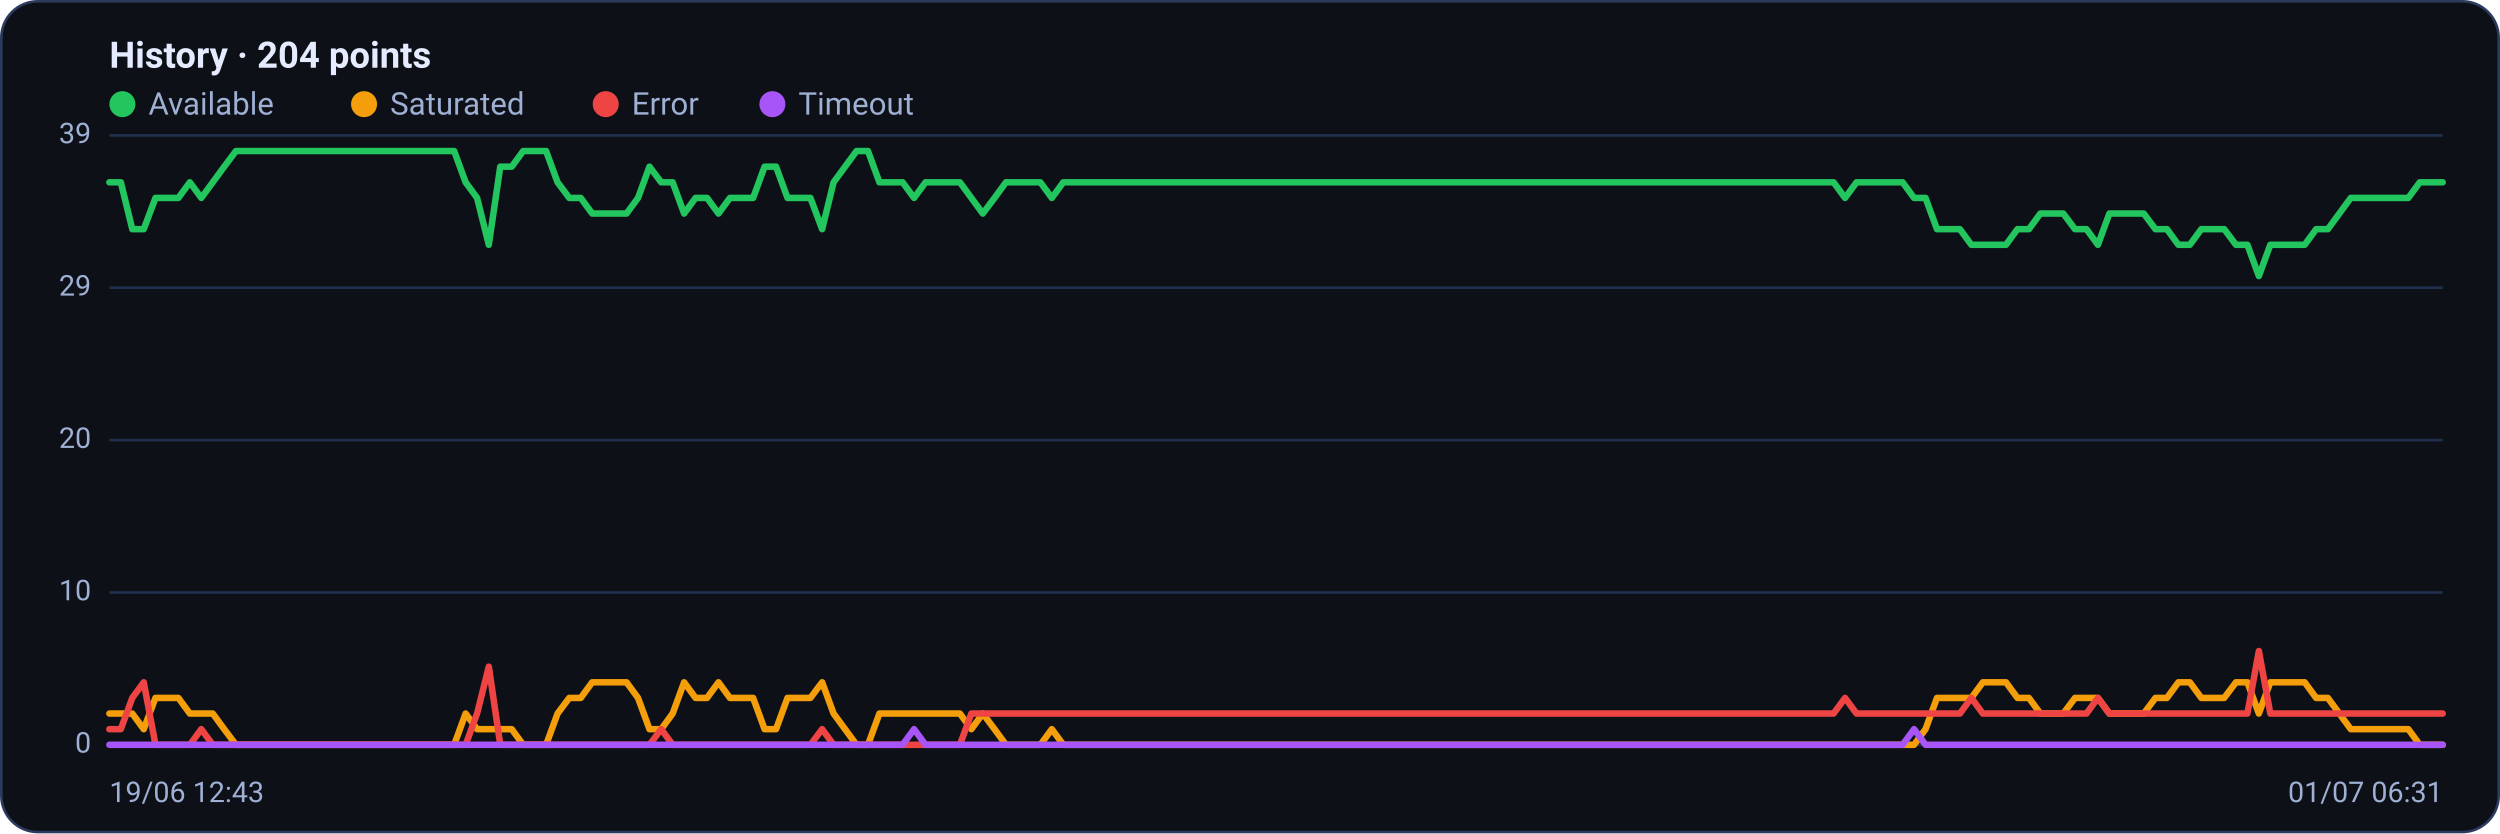
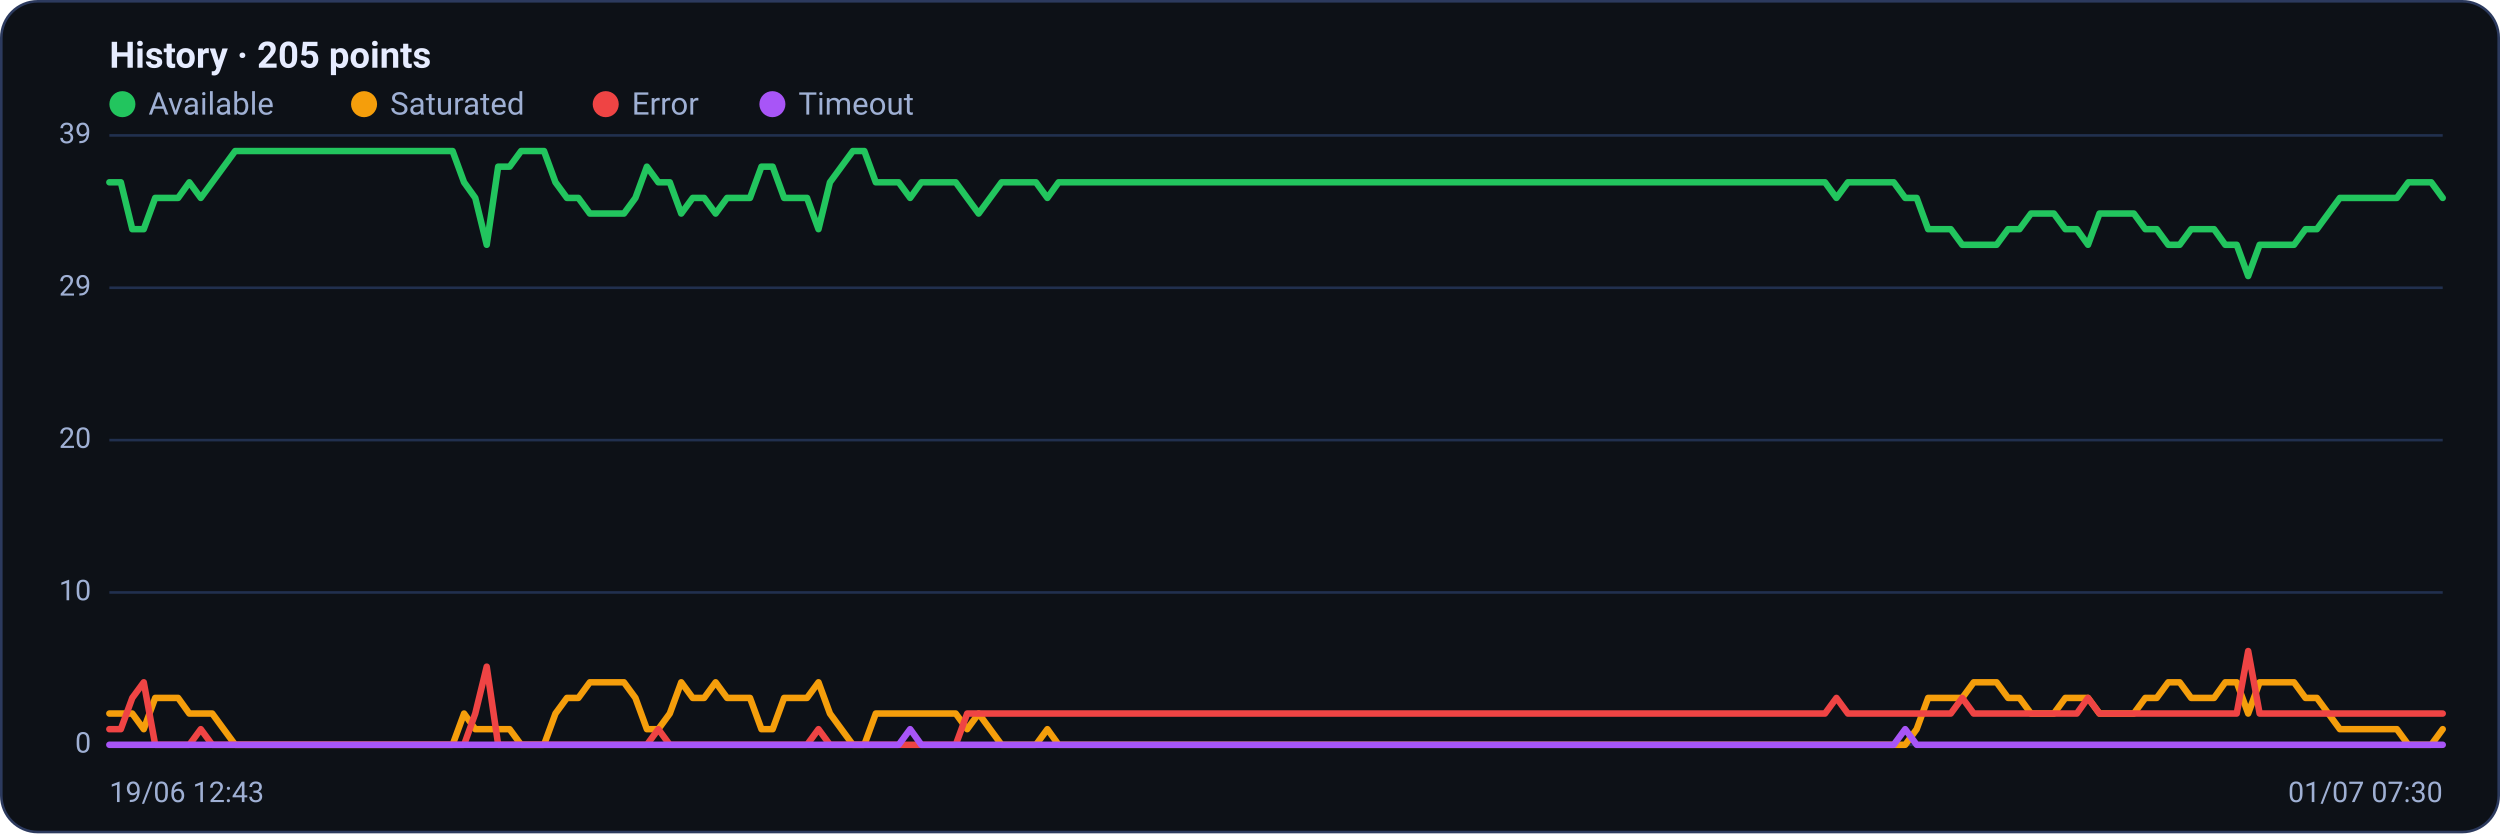
<svg xmlns="http://www.w3.org/2000/svg" viewBox="0 0 960 320" width="960" height="320" font-family="Segoe UI, system-ui, -apple-system, Roboto, Helvetica, Arial, sans-serif" role="img" aria-label="Availability history per region">
  <rect x="0.5" y="0.5" width="959" height="319" rx="14" fill="#0d1117" stroke="#2c3a5e" />
-   <text x="42" y="26" font-size="14" font-weight="600" fill="#e6ecff">History · 204 points</text>
+   <text x="42" y="26" font-size="14" font-weight="600" fill="#e6ecff">History · 205 points</text>
  <circle cx="47" cy="40" r="5" fill="#22c55e" />
  <text x="57" y="44" font-size="12" fill="#9fb0d4">Available</text>
  <circle cx="139.8" cy="40" r="5" fill="#f59e0b" />
  <text x="149.8" y="44" font-size="12" fill="#9fb0d4">Saturated</text>
  <circle cx="232.6" cy="40" r="5" fill="#ef4444" />
  <text x="242.6" y="44" font-size="12" fill="#9fb0d4">Error</text>
  <circle cx="296.6" cy="40" r="5" fill="#a855f7" />
  <text x="306.6" y="44" font-size="12" fill="#9fb0d4">Timeout</text>
  <line x1="42" y1="286.0" x2="938" y2="286.0" stroke="#21304f" stroke-width="1" />
  <text x="35" y="289.0" text-anchor="end" font-size="11" fill="#9fb0d4">0</text>
  <line x1="42" y1="227.5" x2="938" y2="227.5" stroke="#21304f" stroke-width="1" />
  <text x="35" y="230.5" text-anchor="end" font-size="11" fill="#9fb0d4">10</text>
  <line x1="42" y1="169.0" x2="938" y2="169.0" stroke="#21304f" stroke-width="1" />
  <text x="35" y="172.0" text-anchor="end" font-size="11" fill="#9fb0d4">20</text>
  <line x1="42" y1="110.5" x2="938" y2="110.5" stroke="#21304f" stroke-width="1" />
  <text x="35" y="113.5" text-anchor="end" font-size="11" fill="#9fb0d4">29</text>
  <line x1="42" y1="52.0" x2="938" y2="52.0" stroke="#21304f" stroke-width="1" />
  <text x="35" y="55.0" text-anchor="end" font-size="11" fill="#9fb0d4">39</text>
-   <polyline fill="none" stroke="#22c55e" stroke-width="2.5" stroke-linejoin="round" stroke-linecap="round" points="42.0,70.0 46.4,70.0 50.8,88.0 55.2,88.0 59.7,76.0 64.1,76.0 68.5,76.0 72.9,70.0 77.3,76.0 81.7,70.0 86.1,64.0 90.6,58.0 95.0,58.0 99.4,58.0 103.8,58.0 108.2,58.0 112.6,58.0 117.0,58.0 121.4,58.0 125.9,58.0 130.3,58.0 134.7,58.0 139.1,58.0 143.5,58.0 147.9,58.0 152.3,58.0 156.8,58.0 161.2,58.0 165.6,58.0 170.0,58.0 174.4,58.0 178.8,70.0 183.2,76.0 187.7,94.0 192.1,64.0 196.5,64.0 200.9,58.0 205.3,58.0 209.7,58.0 214.1,70.0 218.6,76.0 223.0,76.0 227.4,82.0 231.8,82.0 236.2,82.0 240.6,82.0 245.0,76.0 249.4,64.0 253.9,70.0 258.3,70.0 262.7,82.0 267.1,76.0 271.5,76.0 275.9,82.0 280.3,76.0 284.8,76.0 289.2,76.0 293.6,64.0 298.0,64.0 302.4,76.0 306.8,76.0 311.2,76.0 315.7,88.0 320.1,70.0 324.5,64.0 328.9,58.0 333.3,58.0 337.7,70.0 342.1,70.0 346.6,70.0 351.0,76.0 355.4,70.0 359.8,70.0 364.2,70.0 368.6,70.0 373.0,76.0 377.4,82.0 381.9,76.0 386.3,70.0 390.7,70.0 395.1,70.0 399.5,70.0 403.9,76.0 408.3,70.0 412.8,70.0 417.2,70.0 421.6,70.0 426.0,70.0 430.4,70.0 434.8,70.0 439.2,70.0 443.7,70.0 448.1,70.0 452.5,70.0 456.9,70.0 461.3,70.0 465.7,70.0 470.1,70.0 474.6,70.0 479.0,70.0 483.4,70.0 487.8,70.0 492.2,70.0 496.6,70.0 501.0,70.0 505.4,70.0 509.9,70.0 514.3,70.0 518.7,70.0 523.1,70.0 527.5,70.0 531.9,70.0 536.3,70.0 540.8,70.0 545.2,70.0 549.6,70.0 554.0,70.0 558.4,70.0 562.8,70.0 567.2,70.0 571.7,70.0 576.1,70.0 580.5,70.0 584.9,70.0 589.3,70.0 593.7,70.0 598.1,70.0 602.6,70.0 607.0,70.0 611.4,70.0 615.8,70.0 620.2,70.0 624.6,70.0 629.0,70.0 633.4,70.0 637.9,70.0 642.3,70.0 646.7,70.0 651.1,70.0 655.5,70.0 659.9,70.0 664.3,70.0 668.8,70.0 673.2,70.0 677.6,70.0 682.0,70.0 686.4,70.0 690.8,70.0 695.2,70.0 699.7,70.0 704.1,70.0 708.5,76.0 712.9,70.0 717.3,70.0 721.7,70.0 726.1,70.0 730.6,70.0 735.0,76.0 739.4,76.0 743.8,88.0 748.2,88.0 752.6,88.0 757.0,94.0 761.4,94.0 765.9,94.0 770.3,94.0 774.7,88.0 779.1,88.0 783.5,82.0 787.9,82.0 792.3,82.0 796.8,88.0 801.2,88.0 805.6,94.0 810.0,82.0 814.4,82.0 818.8,82.0 823.2,82.0 827.7,88.0 832.1,88.0 836.5,94.0 840.9,94.0 845.3,88.0 849.7,88.0 854.1,88.0 858.6,94.0 863.0,94.0 867.4,106.0 871.8,94.0 876.2,94.0 880.6,94.0 885.0,94.0 889.4,88.0 893.9,88.0 898.3,82.0 902.7,76.0 907.1,76.0 911.5,76.0 915.9,76.0 920.3,76.0 924.8,76.0 929.2,70.0 933.6,70.0 938.0,70.0" />
-   <polyline fill="none" stroke="#f59e0b" stroke-width="2.5" stroke-linejoin="round" stroke-linecap="round" points="42.0,274.0 46.4,274.0 50.8,274.0 55.2,280.0 59.7,268.0 64.1,268.0 68.5,268.0 72.9,274.0 77.3,274.0 81.7,274.0 86.1,280.0 90.6,286.0 95.0,286.0 99.4,286.0 103.8,286.0 108.2,286.0 112.6,286.0 117.0,286.0 121.4,286.0 125.9,286.0 130.3,286.0 134.7,286.0 139.1,286.0 143.5,286.0 147.9,286.0 152.3,286.0 156.8,286.0 161.2,286.0 165.6,286.0 170.0,286.0 174.4,286.0 178.8,274.0 183.2,280.0 187.7,280.0 192.1,280.0 196.5,280.0 200.9,286.0 205.3,286.0 209.7,286.0 214.1,274.0 218.6,268.0 223.0,268.0 227.4,262.0 231.8,262.0 236.2,262.0 240.6,262.0 245.0,268.0 249.4,280.0 253.9,280.0 258.3,274.0 262.7,262.0 267.1,268.0 271.5,268.0 275.9,262.0 280.3,268.0 284.8,268.0 289.2,268.0 293.6,280.0 298.0,280.0 302.4,268.0 306.8,268.0 311.2,268.0 315.7,262.0 320.1,274.0 324.5,280.0 328.9,286.0 333.3,286.0 337.7,274.0 342.1,274.0 346.6,274.0 351.0,274.0 355.4,274.0 359.8,274.0 364.2,274.0 368.6,274.0 373.0,280.0 377.4,274.0 381.9,280.0 386.3,286.0 390.7,286.0 395.1,286.0 399.5,286.0 403.9,280.0 408.3,286.0 412.8,286.0 417.2,286.0 421.6,286.0 426.0,286.0 430.4,286.0 434.8,286.0 439.2,286.0 443.7,286.0 448.1,286.0 452.5,286.0 456.9,286.0 461.3,286.0 465.7,286.0 470.1,286.0 474.6,286.0 479.0,286.0 483.4,286.0 487.8,286.0 492.2,286.0 496.6,286.0 501.0,286.0 505.4,286.0 509.9,286.0 514.3,286.0 518.7,286.0 523.1,286.0 527.5,286.0 531.9,286.0 536.3,286.0 540.8,286.0 545.2,286.0 549.6,286.0 554.0,286.0 558.4,286.0 562.8,286.0 567.2,286.0 571.7,286.0 576.1,286.0 580.5,286.0 584.9,286.0 589.3,286.0 593.7,286.0 598.1,286.0 602.6,286.0 607.0,286.0 611.4,286.0 615.8,286.0 620.2,286.0 624.6,286.0 629.0,286.0 633.4,286.0 637.9,286.0 642.3,286.0 646.7,286.0 651.1,286.0 655.5,286.0 659.9,286.0 664.3,286.0 668.8,286.0 673.2,286.0 677.6,286.0 682.0,286.0 686.4,286.0 690.8,286.0 695.2,286.0 699.7,286.0 704.1,286.0 708.5,286.0 712.9,286.0 717.3,286.0 721.7,286.0 726.1,286.0 730.6,286.0 735.0,286.0 739.4,280.0 743.8,268.0 748.2,268.0 752.6,268.0 757.0,268.0 761.4,262.0 765.9,262.0 770.3,262.0 774.7,268.0 779.1,268.0 783.5,274.0 787.9,274.0 792.3,274.0 796.8,268.0 801.2,268.0 805.6,268.0 810.0,274.0 814.4,274.0 818.8,274.0 823.2,274.0 827.7,268.0 832.1,268.0 836.5,262.0 840.9,262.0 845.3,268.0 849.7,268.0 854.1,268.0 858.6,262.0 863.0,262.0 867.4,274.0 871.8,262.0 876.2,262.0 880.6,262.0 885.0,262.0 889.4,268.0 893.9,268.0 898.3,274.0 902.7,280.0 907.1,280.0 911.5,280.0 915.9,280.0 920.3,280.0 924.8,280.0 929.2,286.0 933.6,286.0 938.0,286.0" />
-   <polyline fill="none" stroke="#ef4444" stroke-width="2.5" stroke-linejoin="round" stroke-linecap="round" points="42.0,280.0 46.4,280.0 50.8,268.0 55.2,262.0 59.7,286.0 64.1,286.0 68.5,286.0 72.9,286.0 77.3,280.0 81.7,286.0 86.1,286.0 90.6,286.0 95.0,286.0 99.4,286.0 103.8,286.0 108.2,286.0 112.6,286.0 117.0,286.0 121.4,286.0 125.9,286.0 130.3,286.0 134.7,286.0 139.1,286.0 143.5,286.0 147.9,286.0 152.3,286.0 156.8,286.0 161.2,286.0 165.6,286.0 170.0,286.0 174.4,286.0 178.8,286.0 183.2,274.0 187.7,256.0 192.1,286.0 196.5,286.0 200.9,286.0 205.3,286.0 209.7,286.0 214.1,286.0 218.6,286.0 223.0,286.0 227.4,286.0 231.8,286.0 236.2,286.0 240.6,286.0 245.0,286.0 249.4,286.0 253.9,280.0 258.3,286.0 262.7,286.0 267.1,286.0 271.5,286.0 275.9,286.0 280.3,286.0 284.8,286.0 289.2,286.0 293.6,286.0 298.0,286.0 302.4,286.0 306.8,286.0 311.2,286.0 315.7,280.0 320.1,286.0 324.5,286.0 328.9,286.0 333.3,286.0 337.7,286.0 342.1,286.0 346.6,286.0 351.0,286.0 355.4,286.0 359.8,286.0 364.2,286.0 368.6,286.0 373.0,274.0 377.4,274.0 381.9,274.0 386.3,274.0 390.7,274.0 395.1,274.0 399.5,274.0 403.9,274.0 408.3,274.0 412.8,274.0 417.2,274.0 421.6,274.0 426.0,274.0 430.4,274.0 434.8,274.0 439.2,274.0 443.7,274.0 448.1,274.0 452.5,274.0 456.9,274.0 461.3,274.0 465.7,274.0 470.1,274.0 474.6,274.0 479.0,274.0 483.4,274.0 487.8,274.0 492.2,274.0 496.6,274.0 501.0,274.0 505.4,274.0 509.9,274.0 514.3,274.0 518.7,274.0 523.1,274.0 527.5,274.0 531.9,274.0 536.3,274.0 540.8,274.0 545.2,274.0 549.6,274.0 554.0,274.0 558.4,274.0 562.8,274.0 567.2,274.0 571.7,274.0 576.1,274.0 580.5,274.0 584.9,274.0 589.3,274.0 593.7,274.0 598.1,274.0 602.6,274.0 607.0,274.0 611.4,274.0 615.8,274.0 620.2,274.0 624.6,274.0 629.0,274.0 633.4,274.0 637.9,274.0 642.3,274.0 646.7,274.0 651.1,274.0 655.5,274.0 659.9,274.0 664.3,274.0 668.8,274.0 673.2,274.0 677.6,274.0 682.0,274.0 686.4,274.0 690.8,274.0 695.2,274.0 699.7,274.0 704.1,274.0 708.5,268.0 712.9,274.0 717.3,274.0 721.7,274.0 726.1,274.0 730.6,274.0 735.0,274.0 739.4,274.0 743.8,274.0 748.2,274.0 752.6,274.0 757.0,268.0 761.4,274.0 765.9,274.0 770.3,274.0 774.7,274.0 779.1,274.0 783.5,274.0 787.9,274.0 792.3,274.0 796.8,274.0 801.2,274.0 805.6,268.0 810.0,274.0 814.4,274.0 818.8,274.0 823.2,274.0 827.7,274.0 832.1,274.0 836.5,274.0 840.9,274.0 845.3,274.0 849.7,274.0 854.1,274.0 858.6,274.0 863.0,274.0 867.4,250.0 871.8,274.0 876.2,274.0 880.6,274.0 885.0,274.0 889.4,274.0 893.9,274.0 898.3,274.0 902.7,274.0 907.1,274.0 911.5,274.0 915.9,274.0 920.3,274.0 924.8,274.0 929.2,274.0 933.6,274.0 938.0,274.0" />
-   <polyline fill="none" stroke="#a855f7" stroke-width="2.5" stroke-linejoin="round" stroke-linecap="round" points="42.0,286.0 46.4,286.0 50.8,286.0 55.2,286.0 59.7,286.0 64.1,286.0 68.5,286.0 72.9,286.0 77.3,286.0 81.7,286.0 86.1,286.0 90.6,286.0 95.0,286.0 99.4,286.0 103.8,286.0 108.2,286.0 112.6,286.0 117.0,286.0 121.4,286.0 125.9,286.0 130.3,286.0 134.7,286.0 139.1,286.0 143.5,286.0 147.9,286.0 152.3,286.0 156.8,286.0 161.2,286.0 165.6,286.0 170.0,286.0 174.4,286.0 178.8,286.0 183.2,286.0 187.7,286.0 192.1,286.0 196.5,286.0 200.9,286.0 205.3,286.0 209.7,286.0 214.1,286.0 218.6,286.0 223.0,286.0 227.4,286.0 231.8,286.0 236.2,286.0 240.6,286.0 245.0,286.0 249.4,286.0 253.9,286.0 258.3,286.0 262.7,286.0 267.1,286.0 271.5,286.0 275.9,286.0 280.3,286.0 284.8,286.0 289.2,286.0 293.6,286.0 298.0,286.0 302.4,286.0 306.8,286.0 311.2,286.0 315.7,286.0 320.1,286.0 324.5,286.0 328.9,286.0 333.3,286.0 337.7,286.0 342.1,286.0 346.6,286.0 351.0,280.0 355.4,286.0 359.8,286.0 364.2,286.0 368.6,286.0 373.0,286.0 377.4,286.0 381.9,286.0 386.3,286.0 390.7,286.0 395.1,286.0 399.5,286.0 403.9,286.0 408.3,286.0 412.8,286.0 417.2,286.0 421.6,286.0 426.0,286.0 430.4,286.0 434.8,286.0 439.2,286.0 443.7,286.0 448.1,286.0 452.5,286.0 456.9,286.0 461.3,286.0 465.7,286.0 470.1,286.0 474.6,286.0 479.0,286.0 483.4,286.0 487.8,286.0 492.2,286.0 496.6,286.0 501.0,286.0 505.4,286.0 509.9,286.0 514.3,286.0 518.7,286.0 523.1,286.0 527.5,286.0 531.9,286.0 536.3,286.0 540.8,286.0 545.2,286.0 549.6,286.0 554.0,286.0 558.4,286.0 562.8,286.0 567.2,286.0 571.7,286.0 576.1,286.0 580.5,286.0 584.9,286.0 589.3,286.0 593.7,286.0 598.1,286.0 602.6,286.0 607.0,286.0 611.4,286.0 615.8,286.0 620.2,286.0 624.6,286.0 629.0,286.0 633.4,286.0 637.9,286.0 642.3,286.0 646.7,286.0 651.1,286.0 655.5,286.0 659.9,286.0 664.3,286.0 668.8,286.0 673.2,286.0 677.6,286.0 682.0,286.0 686.4,286.0 690.8,286.0 695.2,286.0 699.7,286.0 704.1,286.0 708.5,286.0 712.9,286.0 717.3,286.0 721.7,286.0 726.1,286.0 730.6,286.0 735.0,280.0 739.4,286.0 743.8,286.0 748.2,286.0 752.6,286.0 757.0,286.0 761.4,286.0 765.9,286.0 770.3,286.0 774.7,286.0 779.1,286.0 783.5,286.0 787.9,286.0 792.3,286.0 796.8,286.0 801.2,286.0 805.6,286.0 810.0,286.0 814.4,286.0 818.8,286.0 823.2,286.0 827.7,286.0 832.1,286.0 836.5,286.0 840.9,286.0 845.3,286.0 849.7,286.0 854.1,286.0 858.6,286.0 863.0,286.0 867.4,286.0 871.8,286.0 876.2,286.0 880.6,286.0 885.0,286.0 889.4,286.0 893.9,286.0 898.3,286.0 902.7,286.0 907.1,286.0 911.5,286.0 915.9,286.0 920.3,286.0 924.8,286.0 929.2,286.0 933.6,286.0 938.0,286.0" />
+   <polyline fill="none" stroke="#22c55e" stroke-width="2.5" stroke-linejoin="round" stroke-linecap="round" points="42.0,70.0 46.4,70.0 50.8,88.0 55.2,88.0 59.6,76.0 64.0,76.0 68.4,76.0 72.7,70.0 77.1,76.0 81.5,70.0 85.9,64.0 90.3,58.0 94.7,58.0 99.1,58.0 103.5,58.0 107.9,58.0 112.3,58.0 116.7,58.0 121.1,58.0 125.5,58.0 129.8,58.0 134.2,58.0 138.6,58.0 143.0,58.0 147.4,58.0 151.8,58.0 156.2,58.0 160.6,58.0 165.0,58.0 169.4,58.0 173.8,58.0 178.2,70.0 182.5,76.0 186.9,94.0 191.3,64.0 195.7,64.0 200.1,58.0 204.5,58.0 208.9,58.0 213.3,70.0 217.7,76.0 222.1,76.0 226.5,82.0 230.9,82.0 235.3,82.0 239.6,82.0 244.0,76.0 248.4,64.0 252.8,70.0 257.2,70.0 261.6,82.0 266.0,76.0 270.4,76.0 274.8,82.0 279.2,76.0 283.6,76.0 288.0,76.0 292.4,64.0 296.7,64.0 301.1,76.0 305.5,76.0 309.9,76.0 314.3,88.0 318.7,70.0 323.1,64.0 327.5,58.0 331.9,58.0 336.3,70.0 340.7,70.0 345.1,70.0 349.5,76.0 353.8,70.0 358.2,70.0 362.6,70.0 367.0,70.0 371.4,76.0 375.8,82.0 380.2,76.0 384.6,70.0 389.0,70.0 393.4,70.0 397.8,70.0 402.2,76.0 406.5,70.0 410.9,70.0 415.3,70.0 419.7,70.0 424.1,70.0 428.5,70.0 432.9,70.0 437.3,70.0 441.7,70.0 446.1,70.0 450.5,70.0 454.9,70.0 459.3,70.0 463.6,70.0 468.0,70.0 472.4,70.0 476.8,70.0 481.2,70.0 485.6,70.0 490.0,70.0 494.4,70.0 498.8,70.0 503.2,70.0 507.6,70.0 512.0,70.0 516.4,70.0 520.7,70.0 525.1,70.0 529.5,70.0 533.9,70.0 538.3,70.0 542.7,70.0 547.1,70.0 551.5,70.0 555.9,70.0 560.3,70.0 564.7,70.0 569.1,70.0 573.5,70.0 577.8,70.0 582.2,70.0 586.6,70.0 591.0,70.0 595.4,70.0 599.8,70.0 604.2,70.0 608.6,70.0 613.0,70.0 617.4,70.0 621.8,70.0 626.2,70.0 630.5,70.0 634.9,70.0 639.3,70.0 643.7,70.0 648.1,70.0 652.5,70.0 656.9,70.0 661.3,70.0 665.7,70.0 670.1,70.0 674.5,70.0 678.9,70.0 683.3,70.0 687.6,70.0 692.0,70.0 696.4,70.0 700.8,70.0 705.2,76.0 709.6,70.0 714.0,70.0 718.4,70.0 722.8,70.0 727.2,70.0 731.6,76.0 736.0,76.0 740.4,88.0 744.7,88.0 749.1,88.0 753.5,94.0 757.9,94.0 762.3,94.0 766.7,94.0 771.1,88.0 775.5,88.0 779.9,82.0 784.3,82.0 788.7,82.0 793.1,88.0 797.5,88.0 801.8,94.0 806.2,82.0 810.6,82.0 815.0,82.0 819.4,82.0 823.8,88.0 828.2,88.0 832.6,94.0 837.0,94.0 841.4,88.0 845.8,88.0 850.2,88.0 854.5,94.0 858.9,94.0 863.3,106.0 867.7,94.0 872.1,94.0 876.5,94.0 880.9,94.0 885.3,88.0 889.7,88.0 894.1,82.0 898.5,76.0 902.9,76.0 907.3,76.0 911.6,76.0 916.0,76.0 920.4,76.0 924.8,70.0 929.2,70.0 933.6,70.0 938.0,76.0" />
+   <polyline fill="none" stroke="#f59e0b" stroke-width="2.5" stroke-linejoin="round" stroke-linecap="round" points="42.0,274.0 46.4,274.0 50.8,274.0 55.2,280.0 59.6,268.0 64.0,268.0 68.4,268.0 72.7,274.0 77.1,274.0 81.5,274.0 85.9,280.0 90.3,286.0 94.7,286.0 99.1,286.0 103.5,286.0 107.9,286.0 112.3,286.0 116.7,286.0 121.1,286.0 125.5,286.0 129.8,286.0 134.2,286.0 138.6,286.0 143.0,286.0 147.4,286.0 151.8,286.0 156.2,286.0 160.6,286.0 165.0,286.0 169.4,286.0 173.8,286.0 178.2,274.0 182.5,280.0 186.9,280.0 191.3,280.0 195.7,280.0 200.1,286.0 204.5,286.0 208.9,286.0 213.3,274.0 217.7,268.0 222.1,268.0 226.5,262.0 230.9,262.0 235.3,262.0 239.6,262.0 244.0,268.0 248.4,280.0 252.8,280.0 257.2,274.0 261.6,262.0 266.0,268.0 270.4,268.0 274.8,262.0 279.2,268.0 283.6,268.0 288.0,268.0 292.4,280.0 296.7,280.0 301.1,268.0 305.5,268.0 309.9,268.0 314.3,262.0 318.7,274.0 323.1,280.0 327.5,286.0 331.9,286.0 336.3,274.0 340.7,274.0 345.1,274.0 349.5,274.0 353.8,274.0 358.2,274.0 362.6,274.0 367.0,274.0 371.4,280.0 375.8,274.0 380.2,280.0 384.6,286.0 389.0,286.0 393.4,286.0 397.8,286.0 402.2,280.0 406.5,286.0 410.9,286.0 415.3,286.0 419.7,286.0 424.1,286.0 428.5,286.0 432.9,286.0 437.3,286.0 441.7,286.0 446.1,286.0 450.5,286.0 454.9,286.0 459.3,286.0 463.6,286.0 468.0,286.0 472.4,286.0 476.8,286.0 481.2,286.0 485.6,286.0 490.0,286.0 494.4,286.0 498.8,286.0 503.2,286.0 507.6,286.0 512.0,286.0 516.4,286.0 520.7,286.0 525.1,286.0 529.5,286.0 533.9,286.0 538.3,286.0 542.7,286.0 547.1,286.0 551.5,286.0 555.9,286.0 560.3,286.0 564.7,286.0 569.1,286.0 573.5,286.0 577.8,286.0 582.2,286.0 586.6,286.0 591.0,286.0 595.4,286.0 599.8,286.0 604.2,286.0 608.6,286.0 613.0,286.0 617.4,286.0 621.8,286.0 626.2,286.0 630.5,286.0 634.9,286.0 639.3,286.0 643.7,286.0 648.1,286.0 652.5,286.0 656.9,286.0 661.3,286.0 665.7,286.0 670.1,286.0 674.5,286.0 678.9,286.0 683.3,286.0 687.6,286.0 692.0,286.0 696.4,286.0 700.8,286.0 705.2,286.0 709.6,286.0 714.0,286.0 718.4,286.0 722.8,286.0 727.2,286.0 731.6,286.0 736.0,280.0 740.4,268.0 744.7,268.0 749.1,268.0 753.5,268.0 757.9,262.0 762.3,262.0 766.7,262.0 771.1,268.0 775.5,268.0 779.9,274.0 784.3,274.0 788.7,274.0 793.1,268.0 797.5,268.0 801.8,268.0 806.2,274.0 810.6,274.0 815.0,274.0 819.4,274.0 823.8,268.0 828.2,268.0 832.6,262.0 837.0,262.0 841.4,268.0 845.8,268.0 850.2,268.0 854.5,262.0 858.9,262.0 863.3,274.0 867.7,262.0 872.1,262.0 876.5,262.0 880.9,262.0 885.3,268.0 889.7,268.0 894.1,274.0 898.5,280.0 902.9,280.0 907.3,280.0 911.6,280.0 916.0,280.0 920.4,280.0 924.8,286.0 929.2,286.0 933.6,286.0 938.0,280.0" />
+   <polyline fill="none" stroke="#ef4444" stroke-width="2.5" stroke-linejoin="round" stroke-linecap="round" points="42.0,280.0 46.4,280.0 50.8,268.0 55.2,262.0 59.6,286.0 64.0,286.0 68.4,286.0 72.7,286.0 77.1,280.0 81.5,286.0 85.9,286.0 90.3,286.0 94.7,286.0 99.1,286.0 103.5,286.0 107.9,286.0 112.3,286.0 116.7,286.0 121.1,286.0 125.5,286.0 129.8,286.0 134.2,286.0 138.6,286.0 143.0,286.0 147.4,286.0 151.8,286.0 156.2,286.0 160.6,286.0 165.0,286.0 169.4,286.0 173.8,286.0 178.2,286.0 182.5,274.0 186.9,256.0 191.3,286.0 195.7,286.0 200.1,286.0 204.5,286.0 208.9,286.0 213.3,286.0 217.7,286.0 222.1,286.0 226.5,286.0 230.9,286.0 235.3,286.0 239.6,286.0 244.0,286.0 248.4,286.0 252.8,280.0 257.2,286.0 261.6,286.0 266.0,286.0 270.4,286.0 274.8,286.0 279.2,286.0 283.6,286.0 288.0,286.0 292.4,286.0 296.7,286.0 301.1,286.0 305.5,286.0 309.9,286.0 314.3,280.0 318.7,286.0 323.1,286.0 327.5,286.0 331.9,286.0 336.3,286.0 340.7,286.0 345.1,286.0 349.5,286.0 353.8,286.0 358.2,286.0 362.6,286.0 367.0,286.0 371.4,274.0 375.8,274.0 380.2,274.0 384.6,274.0 389.0,274.0 393.4,274.0 397.8,274.0 402.2,274.0 406.5,274.0 410.9,274.0 415.3,274.0 419.7,274.0 424.1,274.0 428.5,274.0 432.9,274.0 437.3,274.0 441.7,274.0 446.1,274.0 450.5,274.0 454.9,274.0 459.3,274.0 463.6,274.0 468.0,274.0 472.4,274.0 476.8,274.0 481.2,274.0 485.6,274.0 490.0,274.0 494.4,274.0 498.8,274.0 503.2,274.0 507.6,274.0 512.0,274.0 516.4,274.0 520.7,274.0 525.1,274.0 529.5,274.0 533.9,274.0 538.3,274.0 542.7,274.0 547.1,274.0 551.5,274.0 555.9,274.0 560.3,274.0 564.7,274.0 569.1,274.0 573.5,274.0 577.8,274.0 582.2,274.0 586.6,274.0 591.0,274.0 595.4,274.0 599.8,274.0 604.2,274.0 608.6,274.0 613.0,274.0 617.4,274.0 621.8,274.0 626.2,274.0 630.5,274.0 634.9,274.0 639.3,274.0 643.7,274.0 648.1,274.0 652.5,274.0 656.9,274.0 661.3,274.0 665.7,274.0 670.1,274.0 674.5,274.0 678.9,274.0 683.3,274.0 687.6,274.0 692.0,274.0 696.4,274.0 700.8,274.0 705.2,268.0 709.6,274.0 714.0,274.0 718.4,274.0 722.8,274.0 727.2,274.0 731.6,274.0 736.0,274.0 740.4,274.0 744.7,274.0 749.1,274.0 753.5,268.0 757.9,274.0 762.3,274.0 766.7,274.0 771.1,274.0 775.5,274.0 779.9,274.0 784.3,274.0 788.7,274.0 793.1,274.0 797.5,274.0 801.8,268.0 806.2,274.0 810.6,274.0 815.0,274.0 819.4,274.0 823.8,274.0 828.2,274.0 832.6,274.0 837.0,274.0 841.4,274.0 845.8,274.0 850.2,274.0 854.5,274.0 858.9,274.0 863.3,250.0 867.7,274.0 872.1,274.0 876.5,274.0 880.9,274.0 885.3,274.0 889.7,274.0 894.1,274.0 898.5,274.0 902.9,274.0 907.3,274.0 911.6,274.0 916.0,274.0 920.4,274.0 924.8,274.0 929.2,274.0 933.6,274.0 938.0,274.0" />
+   <polyline fill="none" stroke="#a855f7" stroke-width="2.5" stroke-linejoin="round" stroke-linecap="round" points="42.0,286.0 46.4,286.0 50.8,286.0 55.2,286.0 59.6,286.0 64.0,286.0 68.4,286.0 72.7,286.0 77.1,286.0 81.5,286.0 85.9,286.0 90.3,286.0 94.7,286.0 99.1,286.0 103.5,286.0 107.9,286.0 112.3,286.0 116.7,286.0 121.1,286.0 125.5,286.0 129.8,286.0 134.2,286.0 138.6,286.0 143.0,286.0 147.4,286.0 151.8,286.0 156.2,286.0 160.6,286.0 165.0,286.0 169.4,286.0 173.8,286.0 178.2,286.0 182.5,286.0 186.9,286.0 191.3,286.0 195.7,286.0 200.1,286.0 204.5,286.0 208.9,286.0 213.3,286.0 217.7,286.0 222.1,286.0 226.5,286.0 230.9,286.0 235.3,286.0 239.6,286.0 244.0,286.0 248.4,286.0 252.8,286.0 257.2,286.0 261.6,286.0 266.0,286.0 270.4,286.0 274.8,286.0 279.2,286.0 283.6,286.0 288.0,286.0 292.4,286.0 296.7,286.0 301.1,286.0 305.5,286.0 309.9,286.0 314.3,286.0 318.7,286.0 323.1,286.0 327.5,286.0 331.9,286.0 336.3,286.0 340.7,286.0 345.1,286.0 349.5,280.0 353.8,286.0 358.2,286.0 362.6,286.0 367.0,286.0 371.4,286.0 375.8,286.0 380.2,286.0 384.6,286.0 389.0,286.0 393.4,286.0 397.8,286.0 402.2,286.0 406.5,286.0 410.9,286.0 415.3,286.0 419.7,286.0 424.1,286.0 428.5,286.0 432.9,286.0 437.3,286.0 441.7,286.0 446.1,286.0 450.5,286.0 454.9,286.0 459.3,286.0 463.6,286.0 468.0,286.0 472.4,286.0 476.8,286.0 481.2,286.0 485.6,286.0 490.0,286.0 494.4,286.0 498.8,286.0 503.2,286.0 507.6,286.0 512.0,286.0 516.4,286.0 520.7,286.0 525.1,286.0 529.5,286.0 533.9,286.0 538.3,286.0 542.7,286.0 547.1,286.0 551.5,286.0 555.9,286.0 560.3,286.0 564.7,286.0 569.1,286.0 573.5,286.0 577.8,286.0 582.2,286.0 586.6,286.0 591.0,286.0 595.4,286.0 599.8,286.0 604.2,286.0 608.6,286.0 613.0,286.0 617.4,286.0 621.8,286.0 626.2,286.0 630.5,286.0 634.9,286.0 639.3,286.0 643.7,286.0 648.1,286.0 652.5,286.0 656.9,286.0 661.3,286.0 665.7,286.0 670.1,286.0 674.5,286.0 678.9,286.0 683.3,286.0 687.6,286.0 692.0,286.0 696.4,286.0 700.8,286.0 705.2,286.0 709.6,286.0 714.0,286.0 718.4,286.0 722.8,286.0 727.2,286.0 731.6,280.0 736.0,286.0 740.4,286.0 744.7,286.0 749.1,286.0 753.5,286.0 757.9,286.0 762.3,286.0 766.7,286.0 771.1,286.0 775.5,286.0 779.9,286.0 784.3,286.0 788.7,286.0 793.1,286.0 797.5,286.0 801.8,286.0 806.2,286.0 810.6,286.0 815.0,286.0 819.4,286.0 823.8,286.0 828.2,286.0 832.6,286.0 837.0,286.0 841.4,286.0 845.8,286.0 850.2,286.0 854.5,286.0 858.9,286.0 863.3,286.0 867.7,286.0 872.1,286.0 876.5,286.0 880.9,286.0 885.3,286.0 889.7,286.0 894.1,286.0 898.5,286.0 902.9,286.0 907.3,286.0 911.6,286.0 916.0,286.0 920.4,286.0 924.8,286.0 929.2,286.0 933.6,286.0 938.0,286.0" />
  <text x="42" y="308" font-size="11" fill="#9fb0d4">19/06 12:43</text>
-   <text x="938" y="308" text-anchor="end" font-size="11" fill="#9fb0d4">01/07 06:31</text>
+   <text x="938" y="308" text-anchor="end" font-size="11" fill="#9fb0d4">01/07 07:30</text>
</svg>
